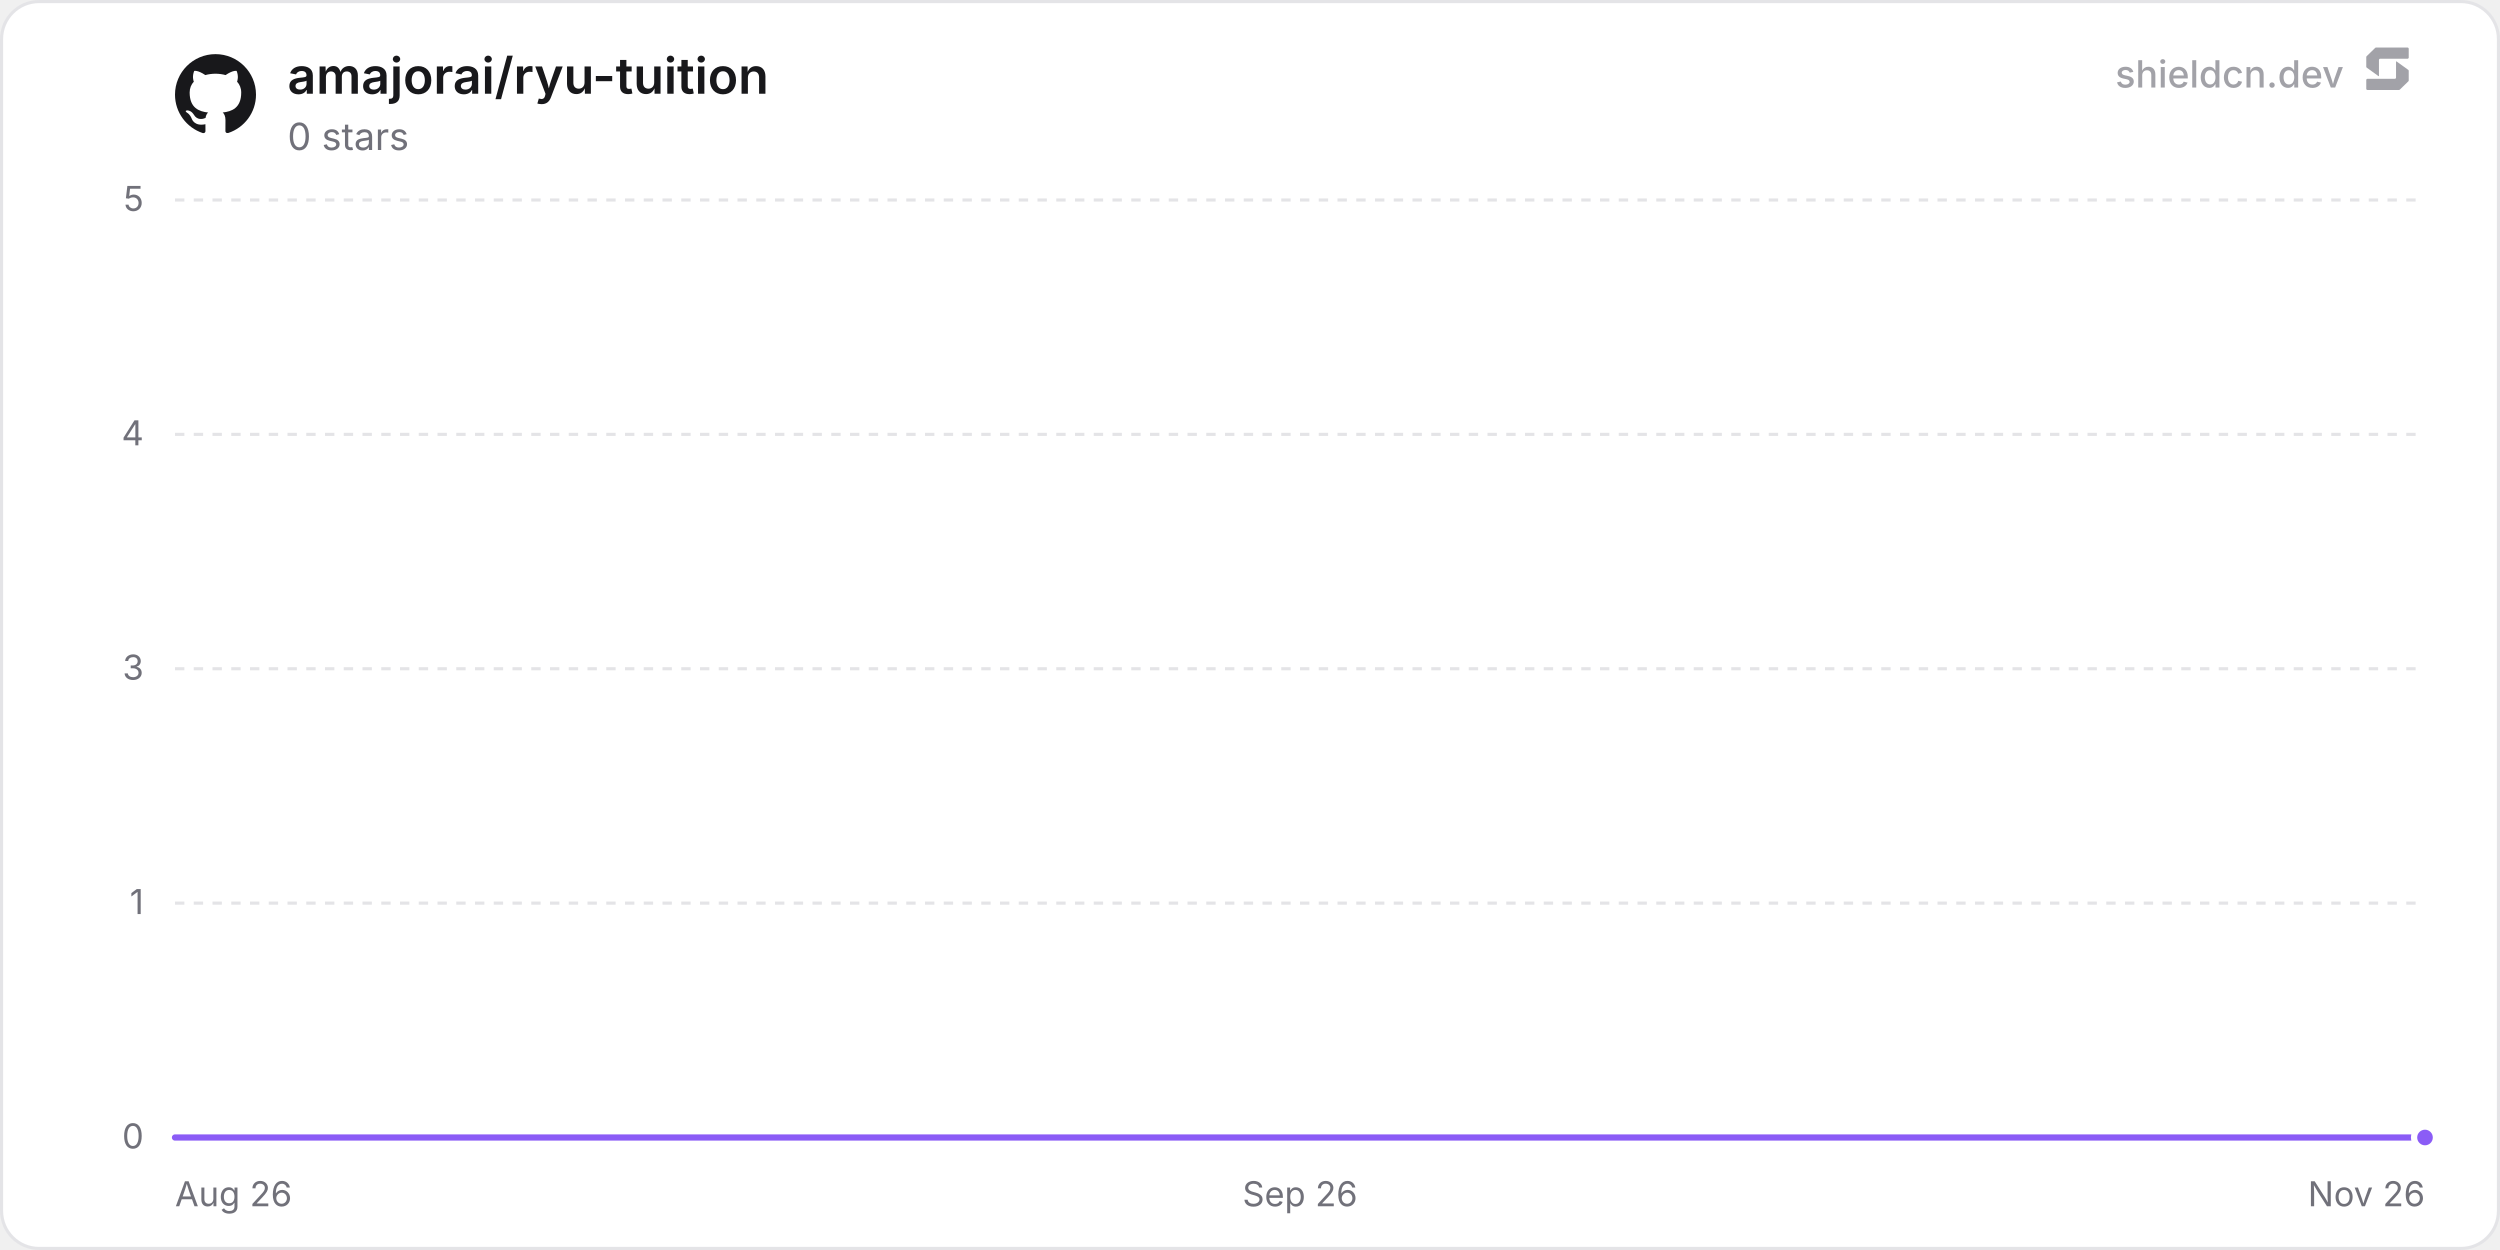
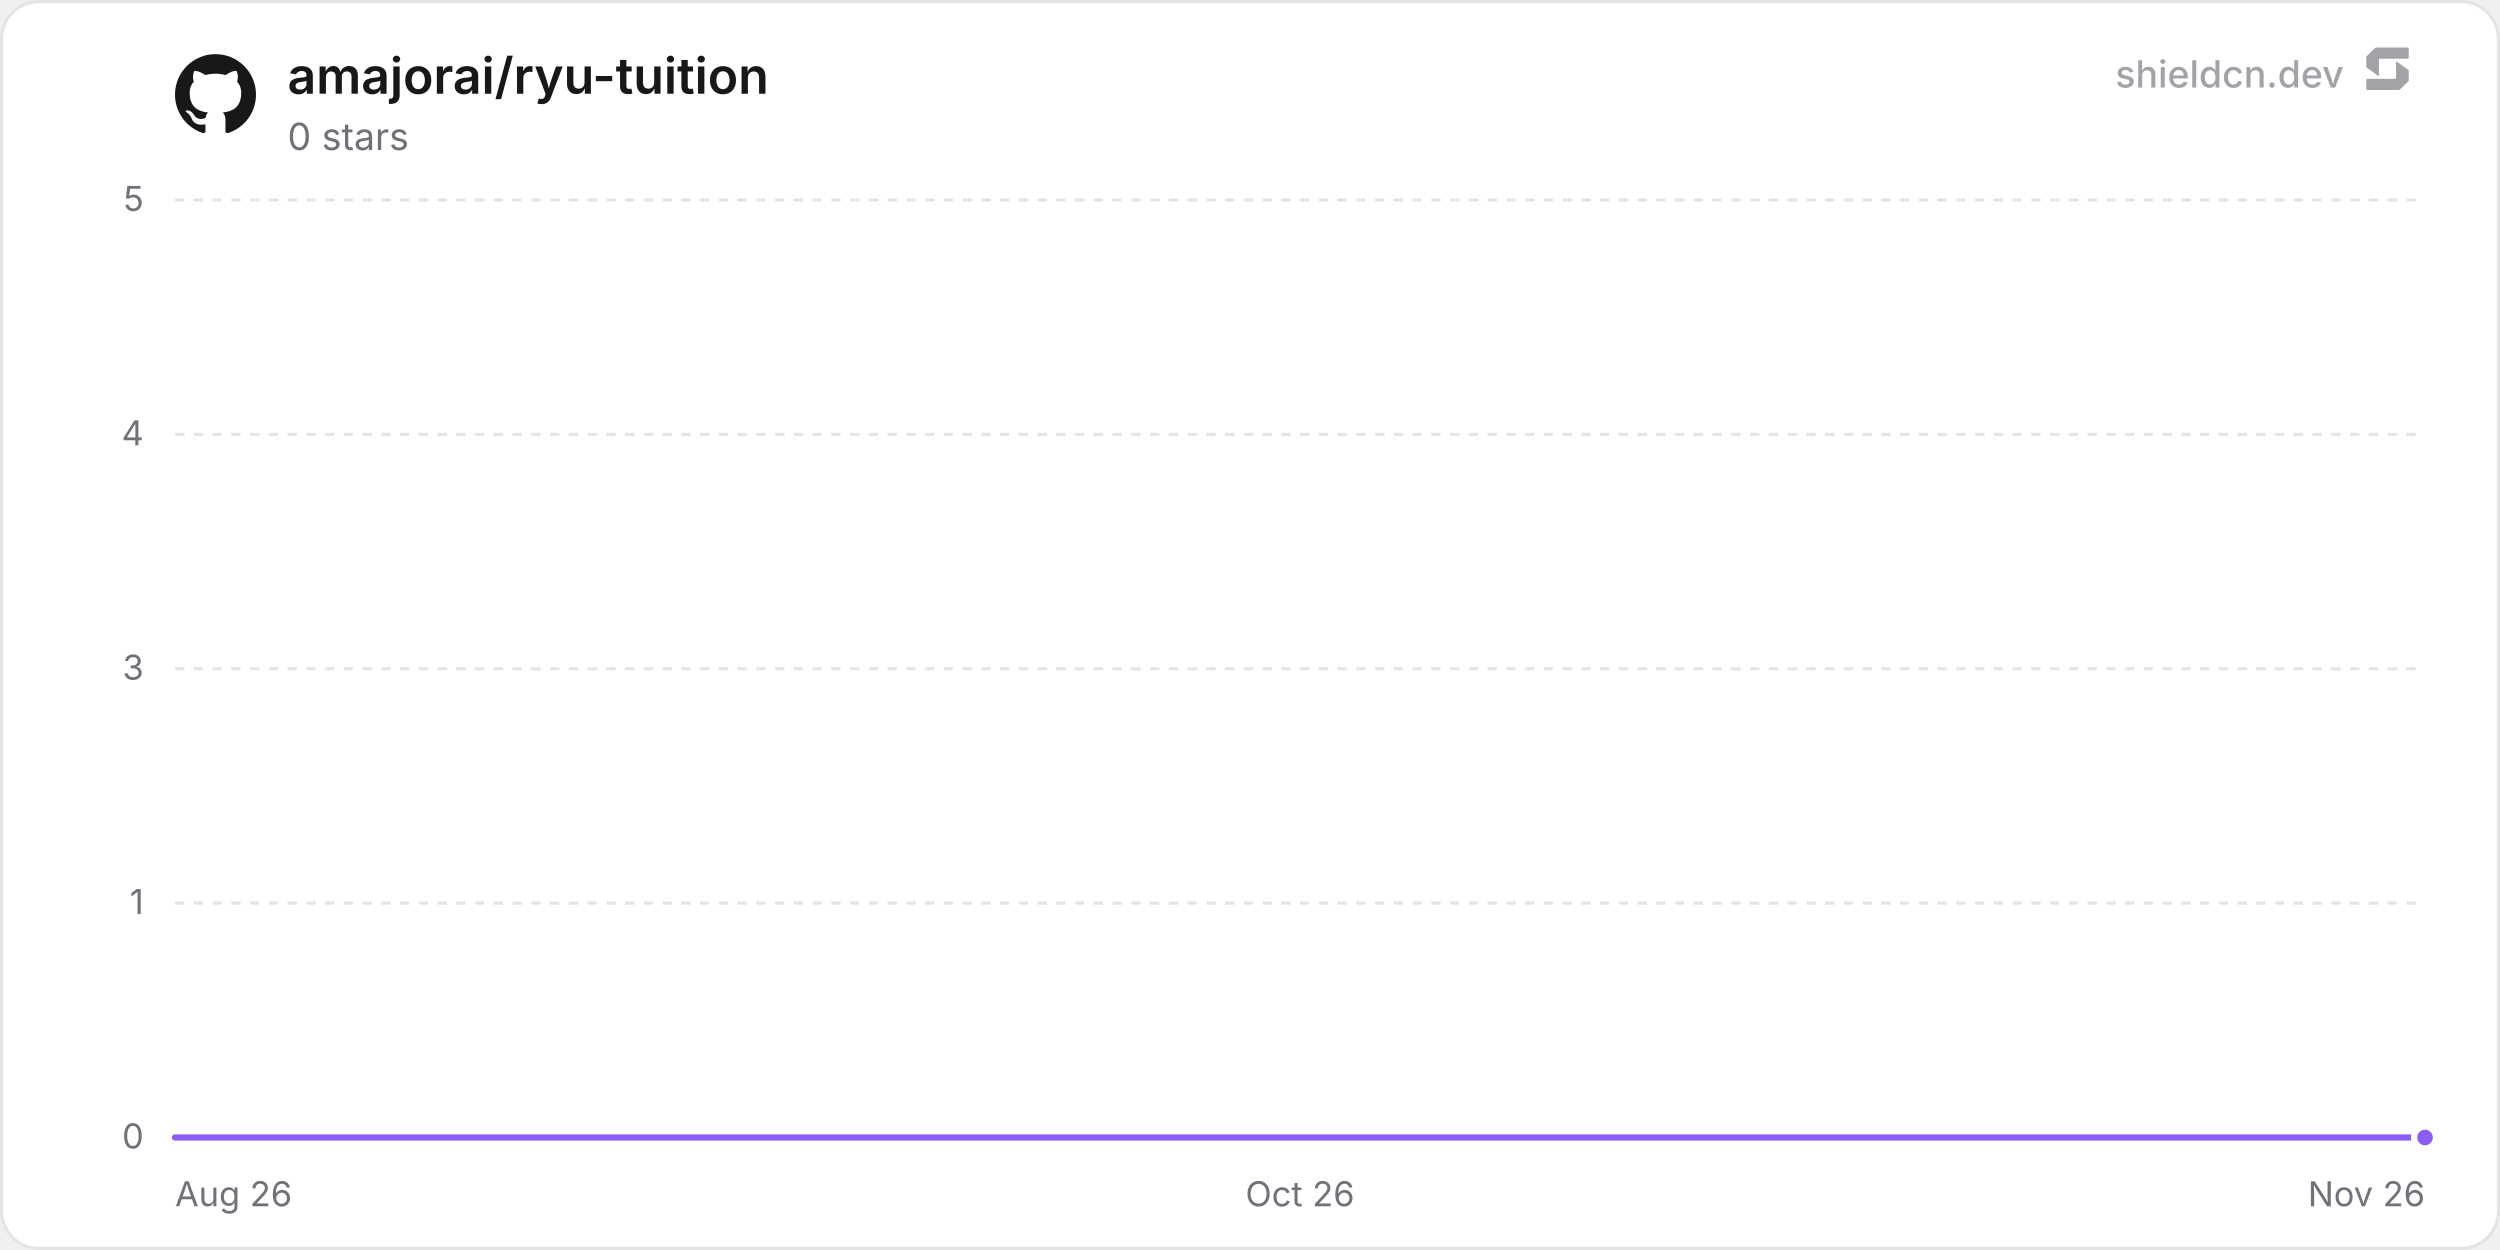
<svg xmlns="http://www.w3.org/2000/svg" width="800" height="400" viewBox="0 0 800 400" role="img" aria-label="amajorai/ryu-tuition">
  <defs>
    <linearGradient id="chartFill0" x1="0" y1="0" x2="0" y2="1">
      <stop offset="0%" stop-color="rgba(139, 92, 246, 0.35)" />
      <stop offset="100%" stop-color="rgba(139, 92, 246, 0)" />
    </linearGradient>
  </defs>
  <rect x="0.5" y="0.5" width="799" height="399" rx="12" fill="#ffffff" stroke="#e4e4e7" stroke-width="1" />
  <line x1="56" y1="364" x2="776" y2="364" stroke="#e4e4e7" stroke-width="1" />
  <text x="46" y="367.5" text-anchor="end" font-size="11" fill="#71717a" font-family="'Inter', ui-sans-serif, system-ui, -apple-system, BlinkMacSystemFont, 'Segoe UI', Roboto, Helvetica, Arial, sans-serif">0</text>
  <line x1="56" y1="289" x2="776" y2="289" stroke="#e4e4e7" stroke-width="1" stroke-dasharray="3 3" />
  <text x="46" y="292.5" text-anchor="end" font-size="11" fill="#71717a" font-family="'Inter', ui-sans-serif, system-ui, -apple-system, BlinkMacSystemFont, 'Segoe UI', Roboto, Helvetica, Arial, sans-serif">1</text>
  <line x1="56" y1="214" x2="776" y2="214" stroke="#e4e4e7" stroke-width="1" stroke-dasharray="3 3" />
  <text x="46" y="217.5" text-anchor="end" font-size="11" fill="#71717a" font-family="'Inter', ui-sans-serif, system-ui, -apple-system, BlinkMacSystemFont, 'Segoe UI', Roboto, Helvetica, Arial, sans-serif">3</text>
  <line x1="56" y1="139" x2="776" y2="139" stroke="#e4e4e7" stroke-width="1" stroke-dasharray="3 3" />
  <text x="46" y="142.5" text-anchor="end" font-size="11" fill="#71717a" font-family="'Inter', ui-sans-serif, system-ui, -apple-system, BlinkMacSystemFont, 'Segoe UI', Roboto, Helvetica, Arial, sans-serif">4</text>
  <line x1="56" y1="64" x2="776" y2="64" stroke="#e4e4e7" stroke-width="1" stroke-dasharray="3 3" />
  <text x="46" y="67.5" text-anchor="end" font-size="11" fill="#71717a" font-family="'Inter', ui-sans-serif, system-ui, -apple-system, BlinkMacSystemFont, 'Segoe UI', Roboto, Helvetica, Arial, sans-serif">5</text>
  <text x="56" y="386" text-anchor="start" font-size="11" fill="#71717a" font-family="'Inter', ui-sans-serif, system-ui, -apple-system, BlinkMacSystemFont, 'Segoe UI', Roboto, Helvetica, Arial, sans-serif">Aug 26</text>
-   <text x="416" y="386" text-anchor="middle" font-size="11" fill="#71717a" font-family="'Inter', ui-sans-serif, system-ui, -apple-system, BlinkMacSystemFont, 'Segoe UI', Roboto, Helvetica, Arial, sans-serif">Sep 26</text>
+   <text x="416" y="386" text-anchor="middle" font-size="11" fill="#71717a" font-family="'Inter', ui-sans-serif, system-ui, -apple-system, BlinkMacSystemFont, 'Segoe UI', Roboto, Helvetica, Arial, sans-serif">Oct 26</text>
  <text x="776" y="386" text-anchor="end" font-size="11" fill="#71717a" font-family="'Inter', ui-sans-serif, system-ui, -apple-system, BlinkMacSystemFont, 'Segoe UI', Roboto, Helvetica, Arial, sans-serif">Nov 26</text>
-   <path d="M56 364 L103.73 364 L151.46 364 L199.19 364 L246.91 364 L294.64 364 L342.37 364 L390.1 364 L437.83 364 L485.56 364 L533.29 364 L581.02 364 L628.74 364 L676.47 364 L724.2 364 L771.93 364 L776 364 L776 364 L56 364 Z" fill="url(#chartFill0)" />
-   <path d="M56 364 L103.73 364 L151.46 364 L199.19 364 L246.91 364 L294.64 364 L342.37 364 L390.1 364 L437.83 364 L485.56 364 L533.29 364 L581.02 364 L628.74 364 L676.47 364 L724.2 364 L771.93 364 L776 364" fill="none" stroke="#8b5cf6" stroke-width="2" stroke-linejoin="round" stroke-linecap="round" />
+   <path d="M56 364 L103.22 364 L150.44 364 L197.65 364 L244.87 364 L292.09 364 L339.31 364 L386.53 364 L433.75 364 L480.96 364 L528.18 364 L575.4 364 L622.62 364 L669.84 364 L717.06 364 L764.27 364 L776 364 L776 364 L56 364 Z" fill="url(#chartFill0)" />
+   <path d="M56 364 L103.22 364 L150.44 364 L197.65 364 L244.87 364 L292.09 364 L339.31 364 L386.53 364 L433.75 364 L480.96 364 L528.18 364 L575.4 364 L622.62 364 L669.84 364 L717.06 364 L764.27 364 L776 364" fill="none" stroke="#8b5cf6" stroke-width="2" stroke-linejoin="round" stroke-linecap="round" />
  <circle cx="776" cy="364" r="3.5" fill="#8b5cf6" stroke="#ffffff" stroke-width="2" />
  <g transform="translate(56, 17) scale(1.08)" fill="#18181b">
    <path d="M12 .297c-6.63 0-12 5.373-12 12 0 5.303 3.438 9.8 8.205 11.385.6.113.82-.258.82-.577 0-.285-.01-1.04-.015-2.04-3.338.724-4.042-1.61-4.042-1.61C4.422 18.07 3.633 17.7 3.633 17.7c-1.087-.744.084-.729.084-.729 1.205.084 1.838 1.236 1.838 1.236 1.07 1.835 2.809 1.305 3.495.998.108-.776.417-1.305.76-1.605-2.665-.3-5.466-1.332-5.466-5.93 0-1.31.465-2.38 1.235-3.22-.135-.303-.54-1.523.105-3.176 0 0 1.005-.322 3.3 1.23.96-.267 1.98-.399 3-.405 1.02.006 2.04.138 3 .405 2.28-1.552 3.285-1.23 3.285-1.23.645 1.653.24 2.873.12 3.176.765.84 1.23 1.91 1.23 3.22 0 4.61-2.805 5.625-5.475 5.92.42.36.81 1.096.81 2.22 0 1.606-.015 2.896-.015 3.286 0 .315.21.69.825.57C20.565 22.092 24 17.592 24 12.297c0-6.627-5.373-12-12-12" />
  </g>
  <text x="92" y="30" font-size="16" font-weight="600" fill="#18181b" font-family="'Inter', ui-sans-serif, system-ui, -apple-system, BlinkMacSystemFont, 'Segoe UI', Roboto, Helvetica, Arial, sans-serif">amajorai/ryu-tuition</text>
  <text x="92" y="48" font-size="12" fill="#71717a" font-family="'Inter', ui-sans-serif, system-ui, -apple-system, BlinkMacSystemFont, 'Segoe UI', Roboto, Helvetica, Arial, sans-serif">0 stars</text>
  <g fill-opacity="0.65">
    <text x="750" y="28" text-anchor="end" font-size="12" font-weight="500" fill="#71717a" font-family="'Inter', ui-sans-serif, system-ui, -apple-system, BlinkMacSystemFont, 'Segoe UI', Roboto, Helvetica, Arial, sans-serif">shieldcn.dev</text>
    <g transform="translate(756, 14) scale(0.01)" fill="#71717a">
      <path d="M1088.4,565.1c-6.5-4.7-15.5,0-15.5,7.9v510.2c0,21.3-18.1,38.6-40.4,38.6H160.9c-22.3,0-40.4,17.3-40.4,38.6v280.8c0,21.3,18.1,38.6,40.4,38.6h1004.5c10.8,0,21.2-4.2,28.8-11.6l273.4-266.3c7.4-7.2,11.6-16.9,11.6-27v-308.7c0-12.1-5.9-23.5-16.1-30.8l-374.7-270.3Z" />
      <path d="M511.2,1035.9c6.5,4.7,15.5,0,15.5-7.9v-510.2c0-21.3,18.1-38.6,40.4-38.6h871.7c22.3,0,40.4-17.3,40.4-38.6V159.7c0-21.3-18.1-38.6-40.4-38.6H434.3c-10.8,0-21.2,4.2-28.8,11.6L132,399c-7.4,7.2-11.6,16.9-11.6,27v308.7c0,12.1,5.9,23.5,16.1,30.8l374.7,270.3Z" />
    </g>
  </g>
</svg>
